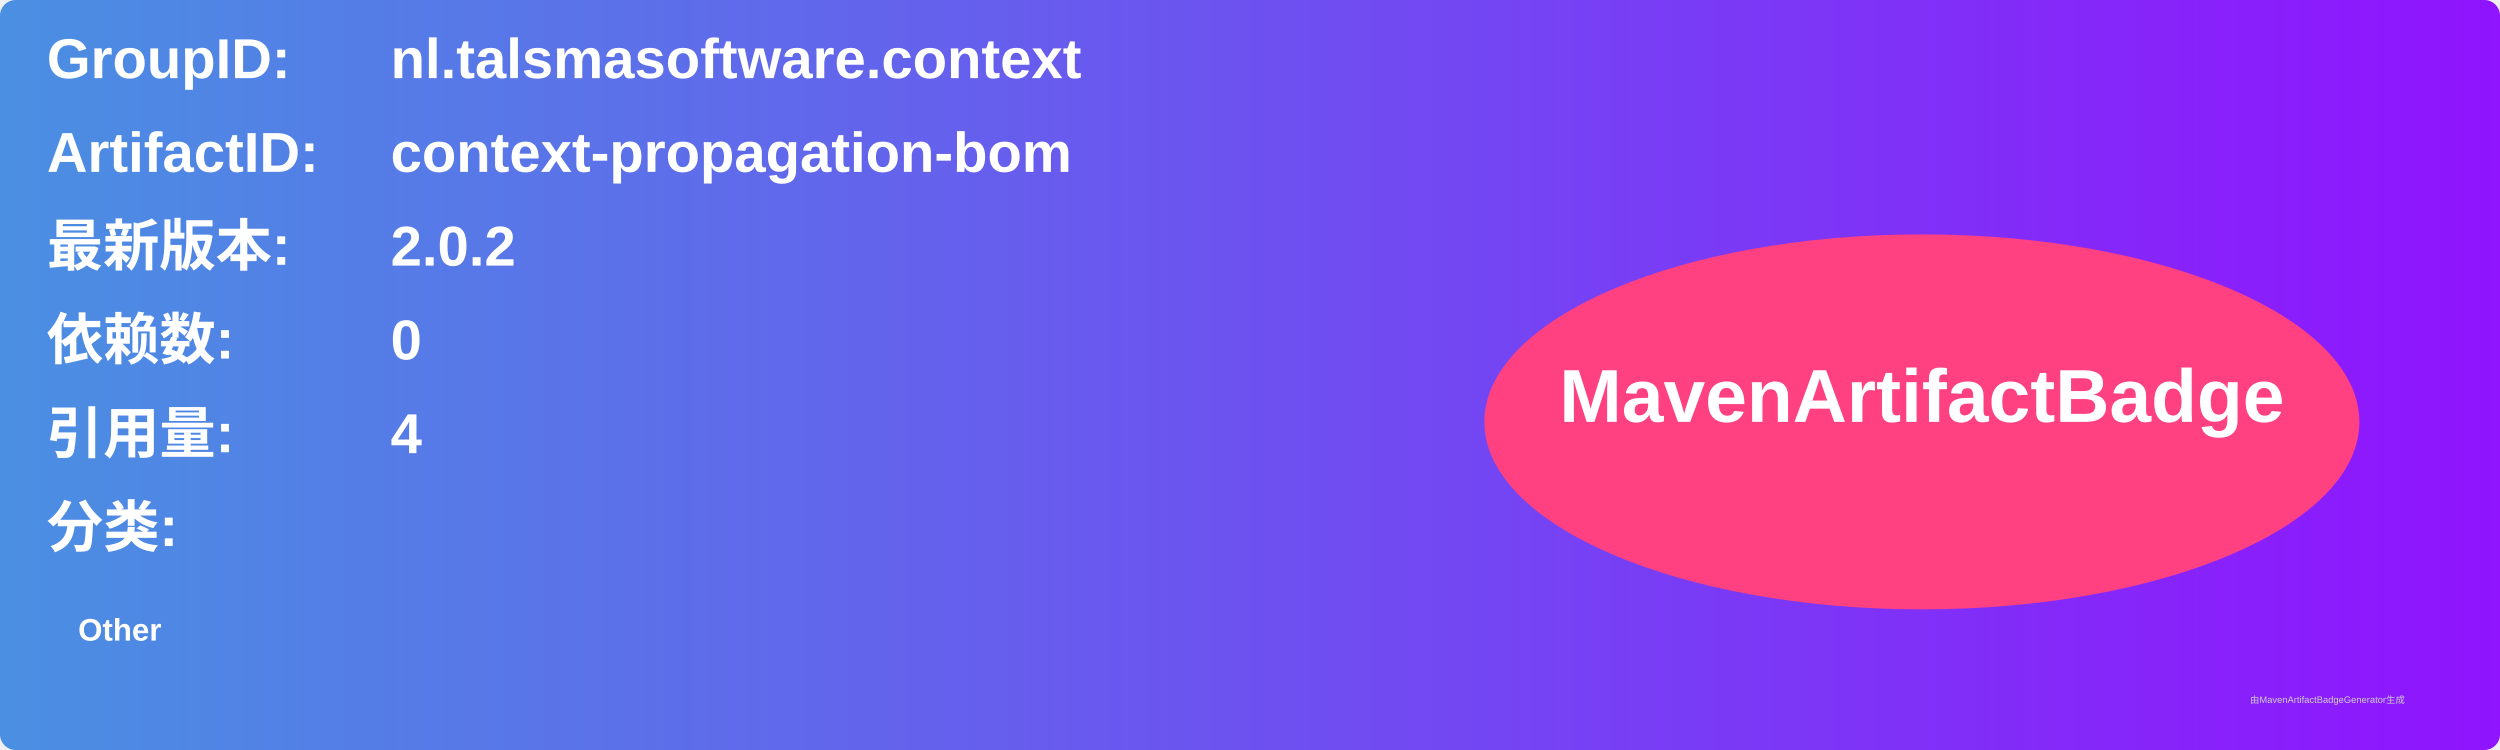
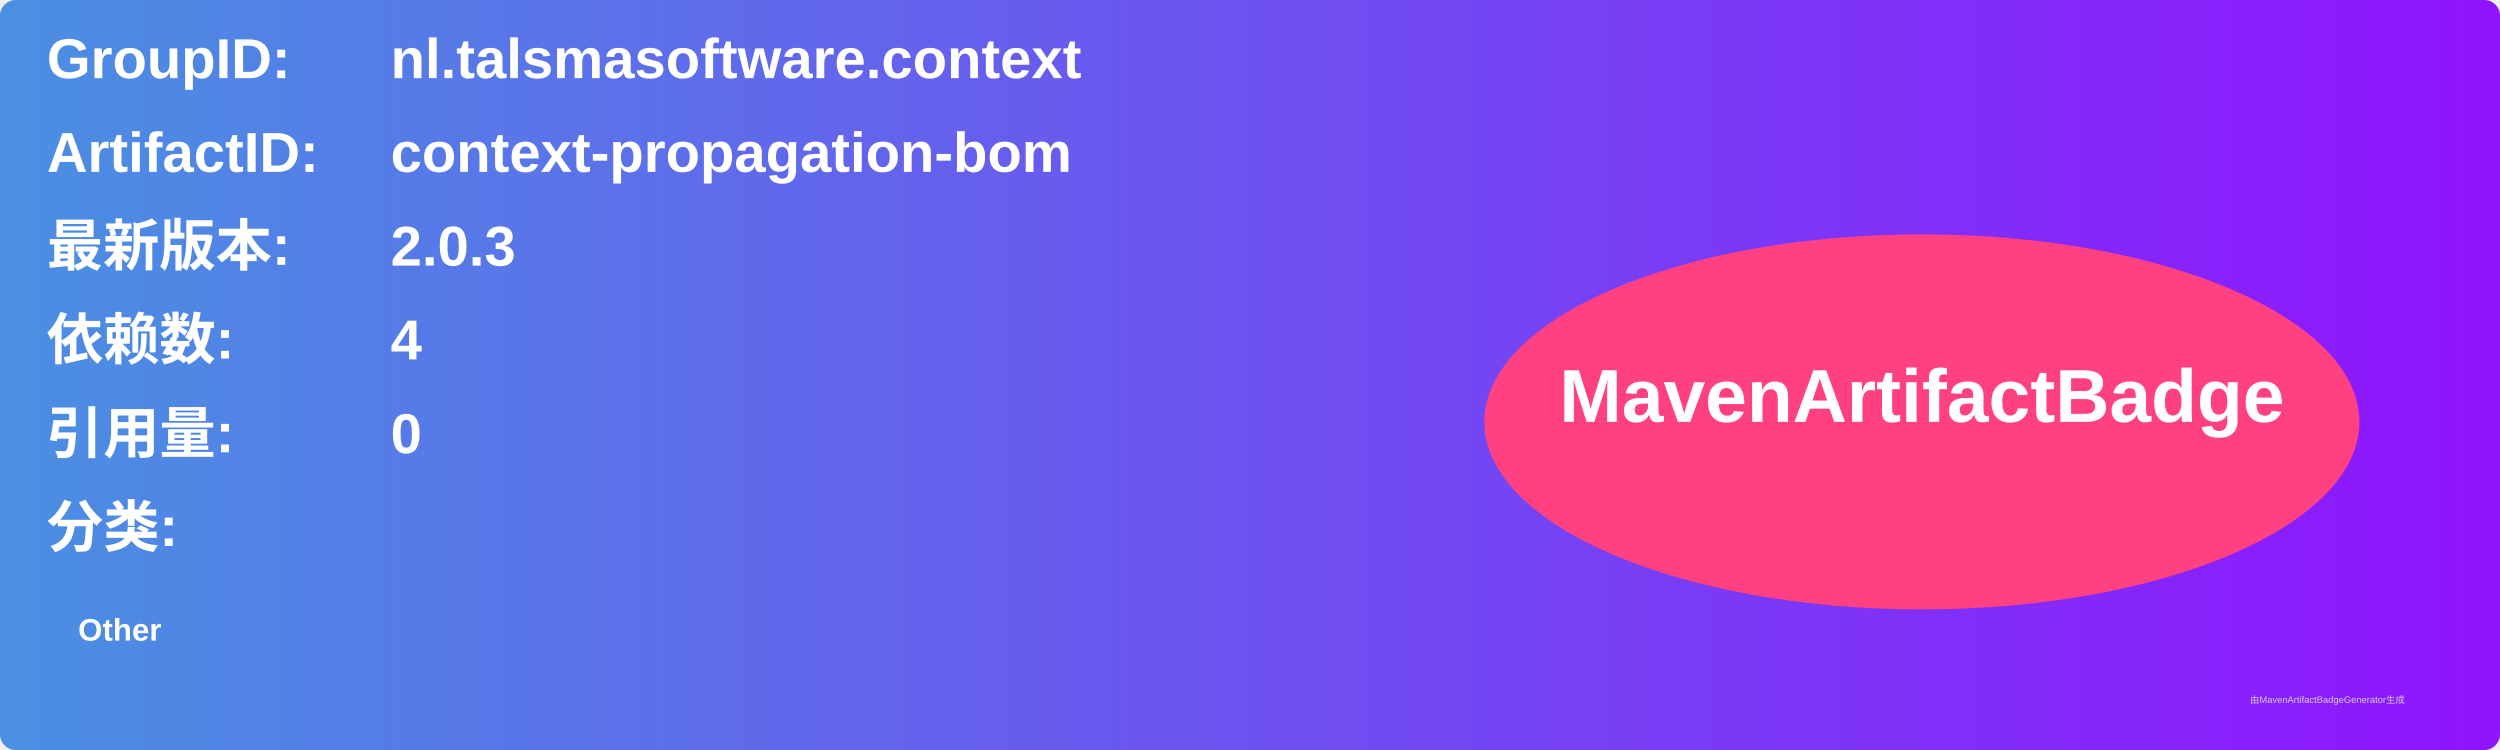
<svg xmlns="http://www.w3.org/2000/svg" width="800" height="240" viewBox="0 0 800 240">
  <linearGradient id="grad" x1="0%" y1="0%" x2="100%" y2="0%">
    <stop offset="0%" stop-color="#4a90e2" />
    <stop offset="100%" stop-color="#9013fe" />
  </linearGradient>
  <rect width="100%" height="100%" rx="5" ry="5" fill="url(#grad)" />
  <g transform="translate(15, 15)">
    <text x="0" y="10" font-family="Arial" font-size="18" fill="white" font-weight="bold" width="260">GroupID:</text>
    <text x="110" y="10" font-family="Arial" font-size="18" fill="white" font-weight="bold" width="460">nl.talsmasoftware.context</text>
    <text x="0" y="40" font-family="Arial" font-size="18" fill="white" font-weight="bold" width="260">ArtifactID:</text>
    <text x="110" y="40" font-family="Arial" font-size="18" fill="white" font-weight="bold" width="460">context-propagation-bom</text>
    <text x="0" y="70" font-family="Arial" font-size="18" fill="white" font-weight="bold">最新版本:</text>
    <text x="110" y="70" font-family="Arial" font-size="18" fill="white" font-weight="bold">
-       <tspan font-weight="bold">2.0.2</tspan>
+       <tspan font-weight="bold">2.0.3</tspan>
    </text>
    <text x="0" y="100" font-family="Arial" font-size="18" fill="white" font-weight="bold">依赖数: </text>
    <text x="110" y="100" font-family="Arial" font-size="18" fill="white">
-       <tspan font-weight="bold">0</tspan>
+       <tspan font-weight="bold">4</tspan>
    </text>
    <text x="0" y="130" font-family="Arial" font-size="18" fill="white" font-weight="bold">引用量: </text>
    <text x="110" y="130" font-family="Arial" font-size="18" fill="white">
-       <tspan font-weight="bold">4</tspan>
+       <tspan font-weight="bold">0</tspan>
    </text>
    <text x="0" y="160" font-family="Arial" font-size="18" fill="white" font-weight="bold">分类:</text>
    <text x="10" y="190" font-family="Arial" font-size="10" fill="white">
      <tspan font-weight="bold">Other</tspan>
    </text>
    <ellipse cx="600" cy="120" rx="140" ry="60" fill="#ff4081" />
    <text x="600" y="120" text-anchor="middle" font-family="Arial" font-size="24" fill="white" font-weight="bold">MavenArtifactBadge</text>
  </g>
  <text x="720" y="225" font-family="Arial" font-size="3" fill="#d0d0d0">由MavenArtifactBadgeGenerator生成</text>
</svg>
